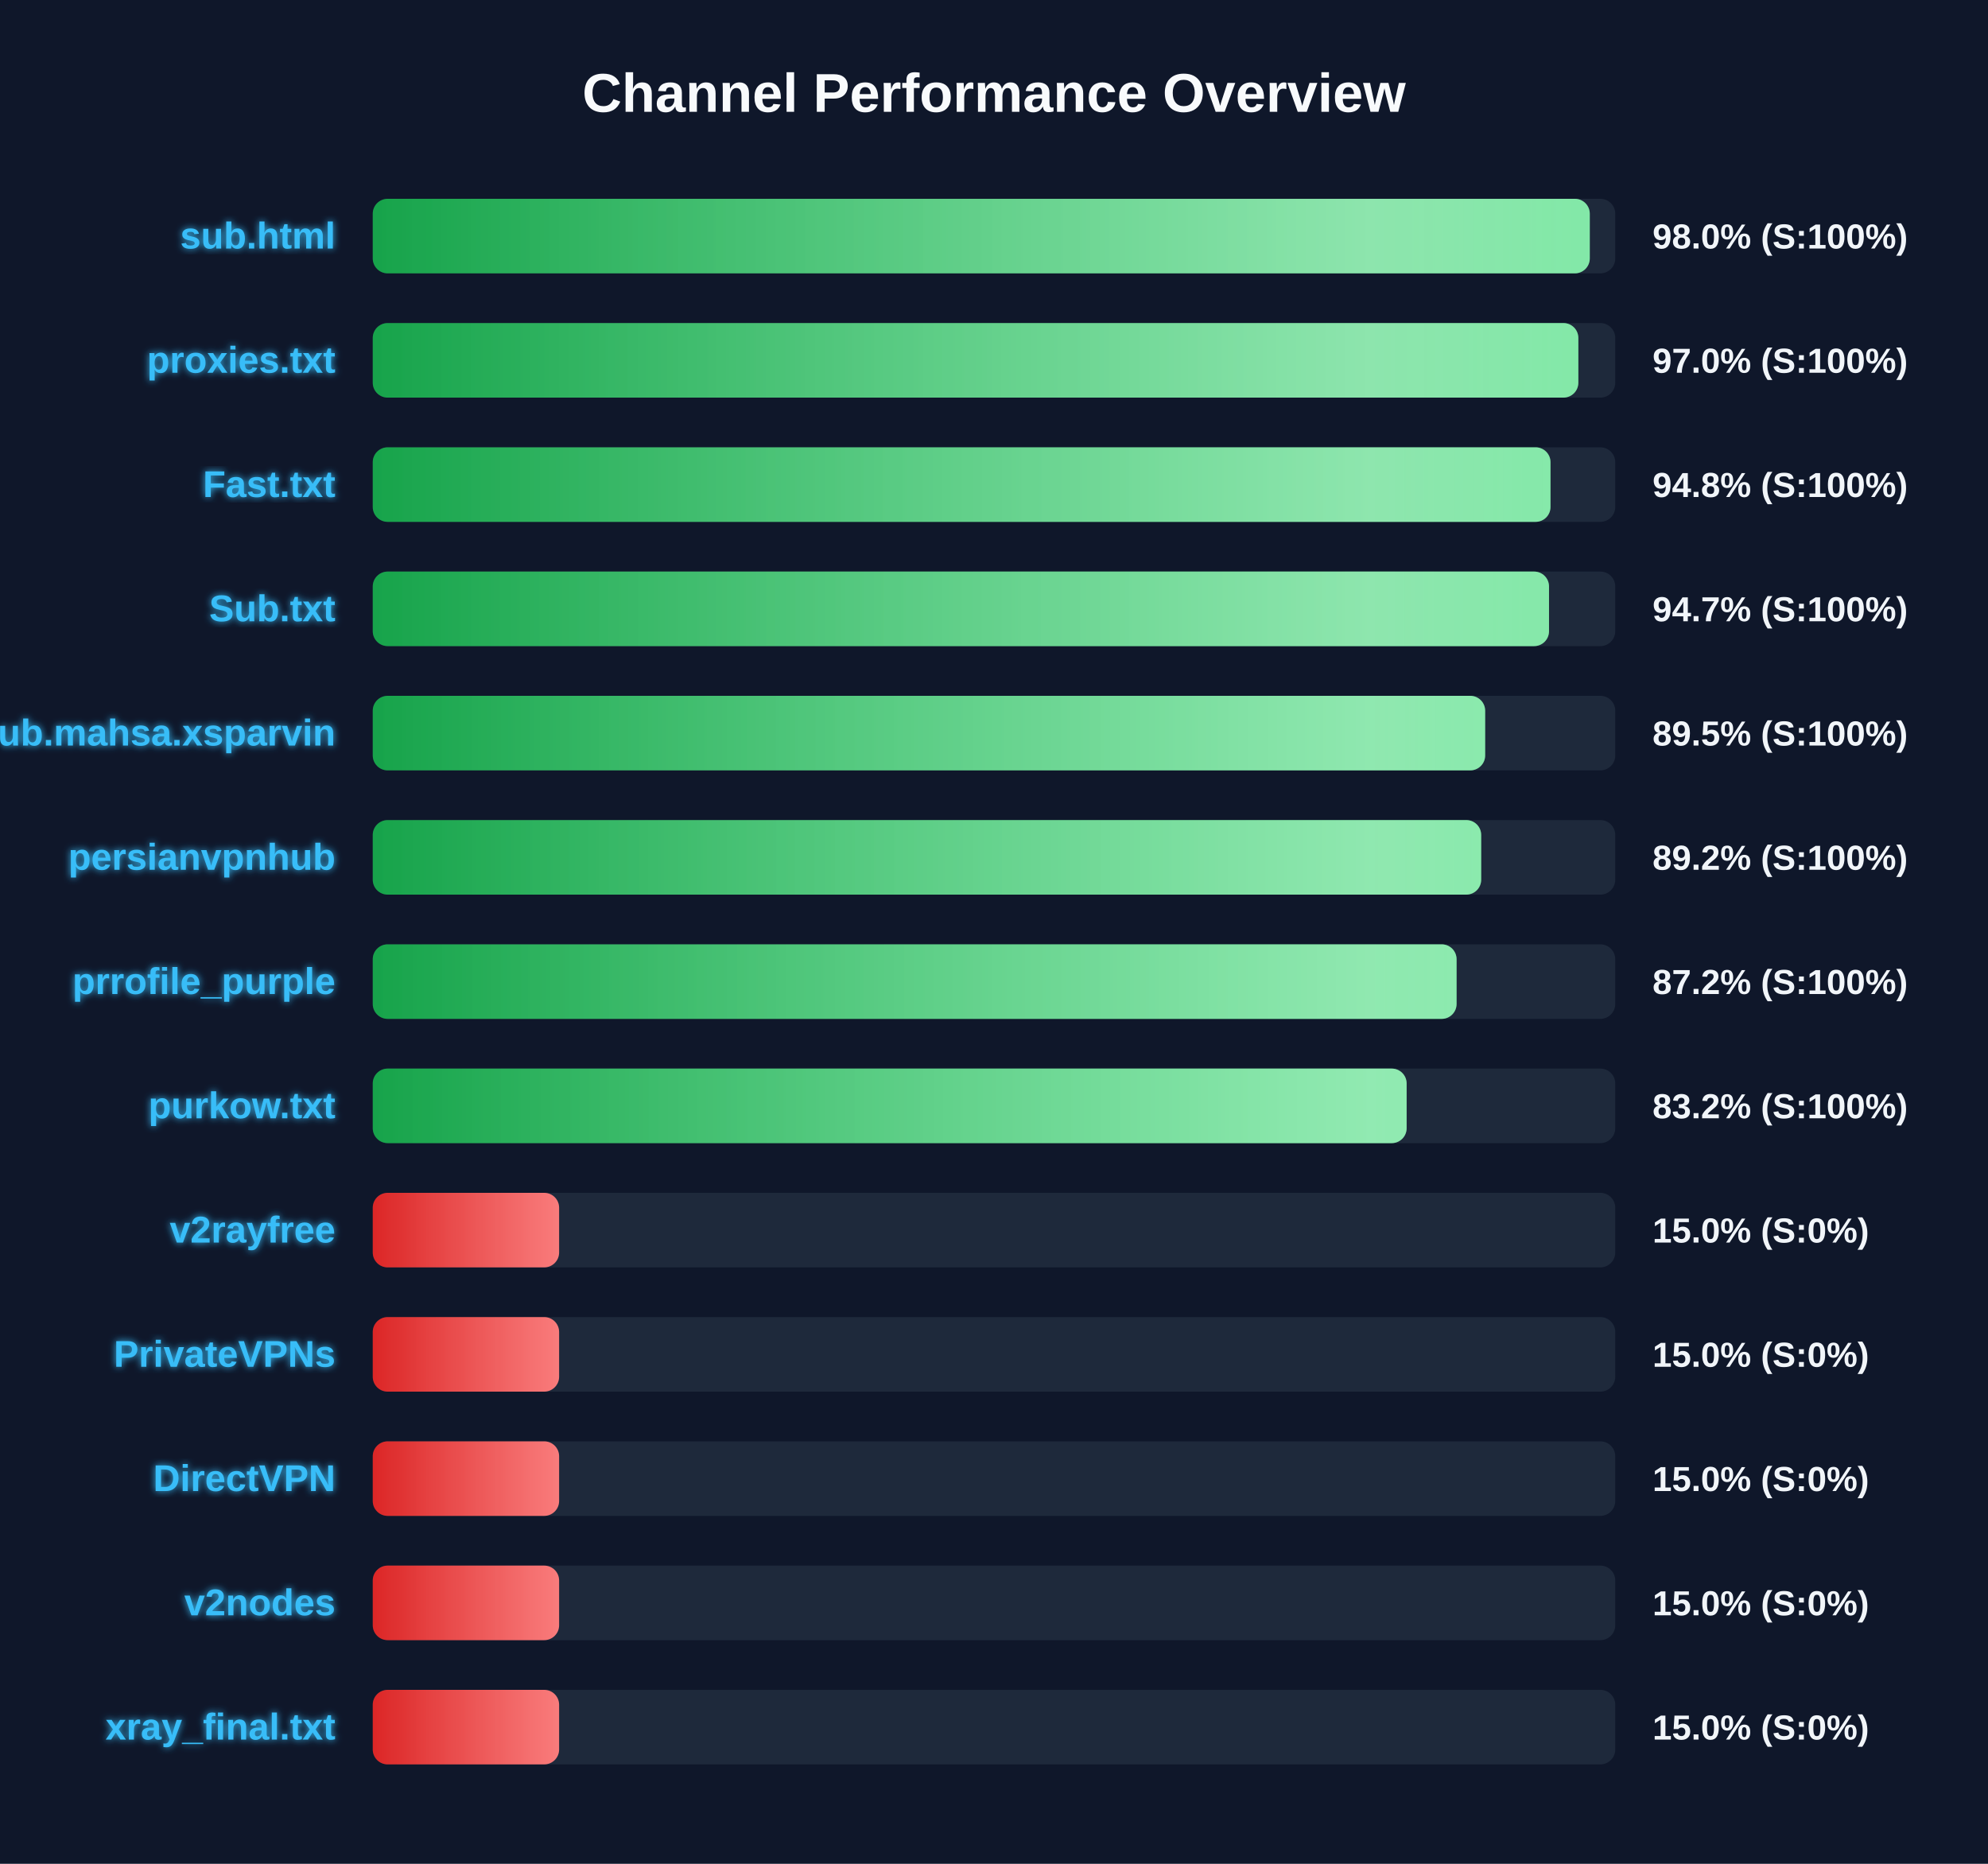
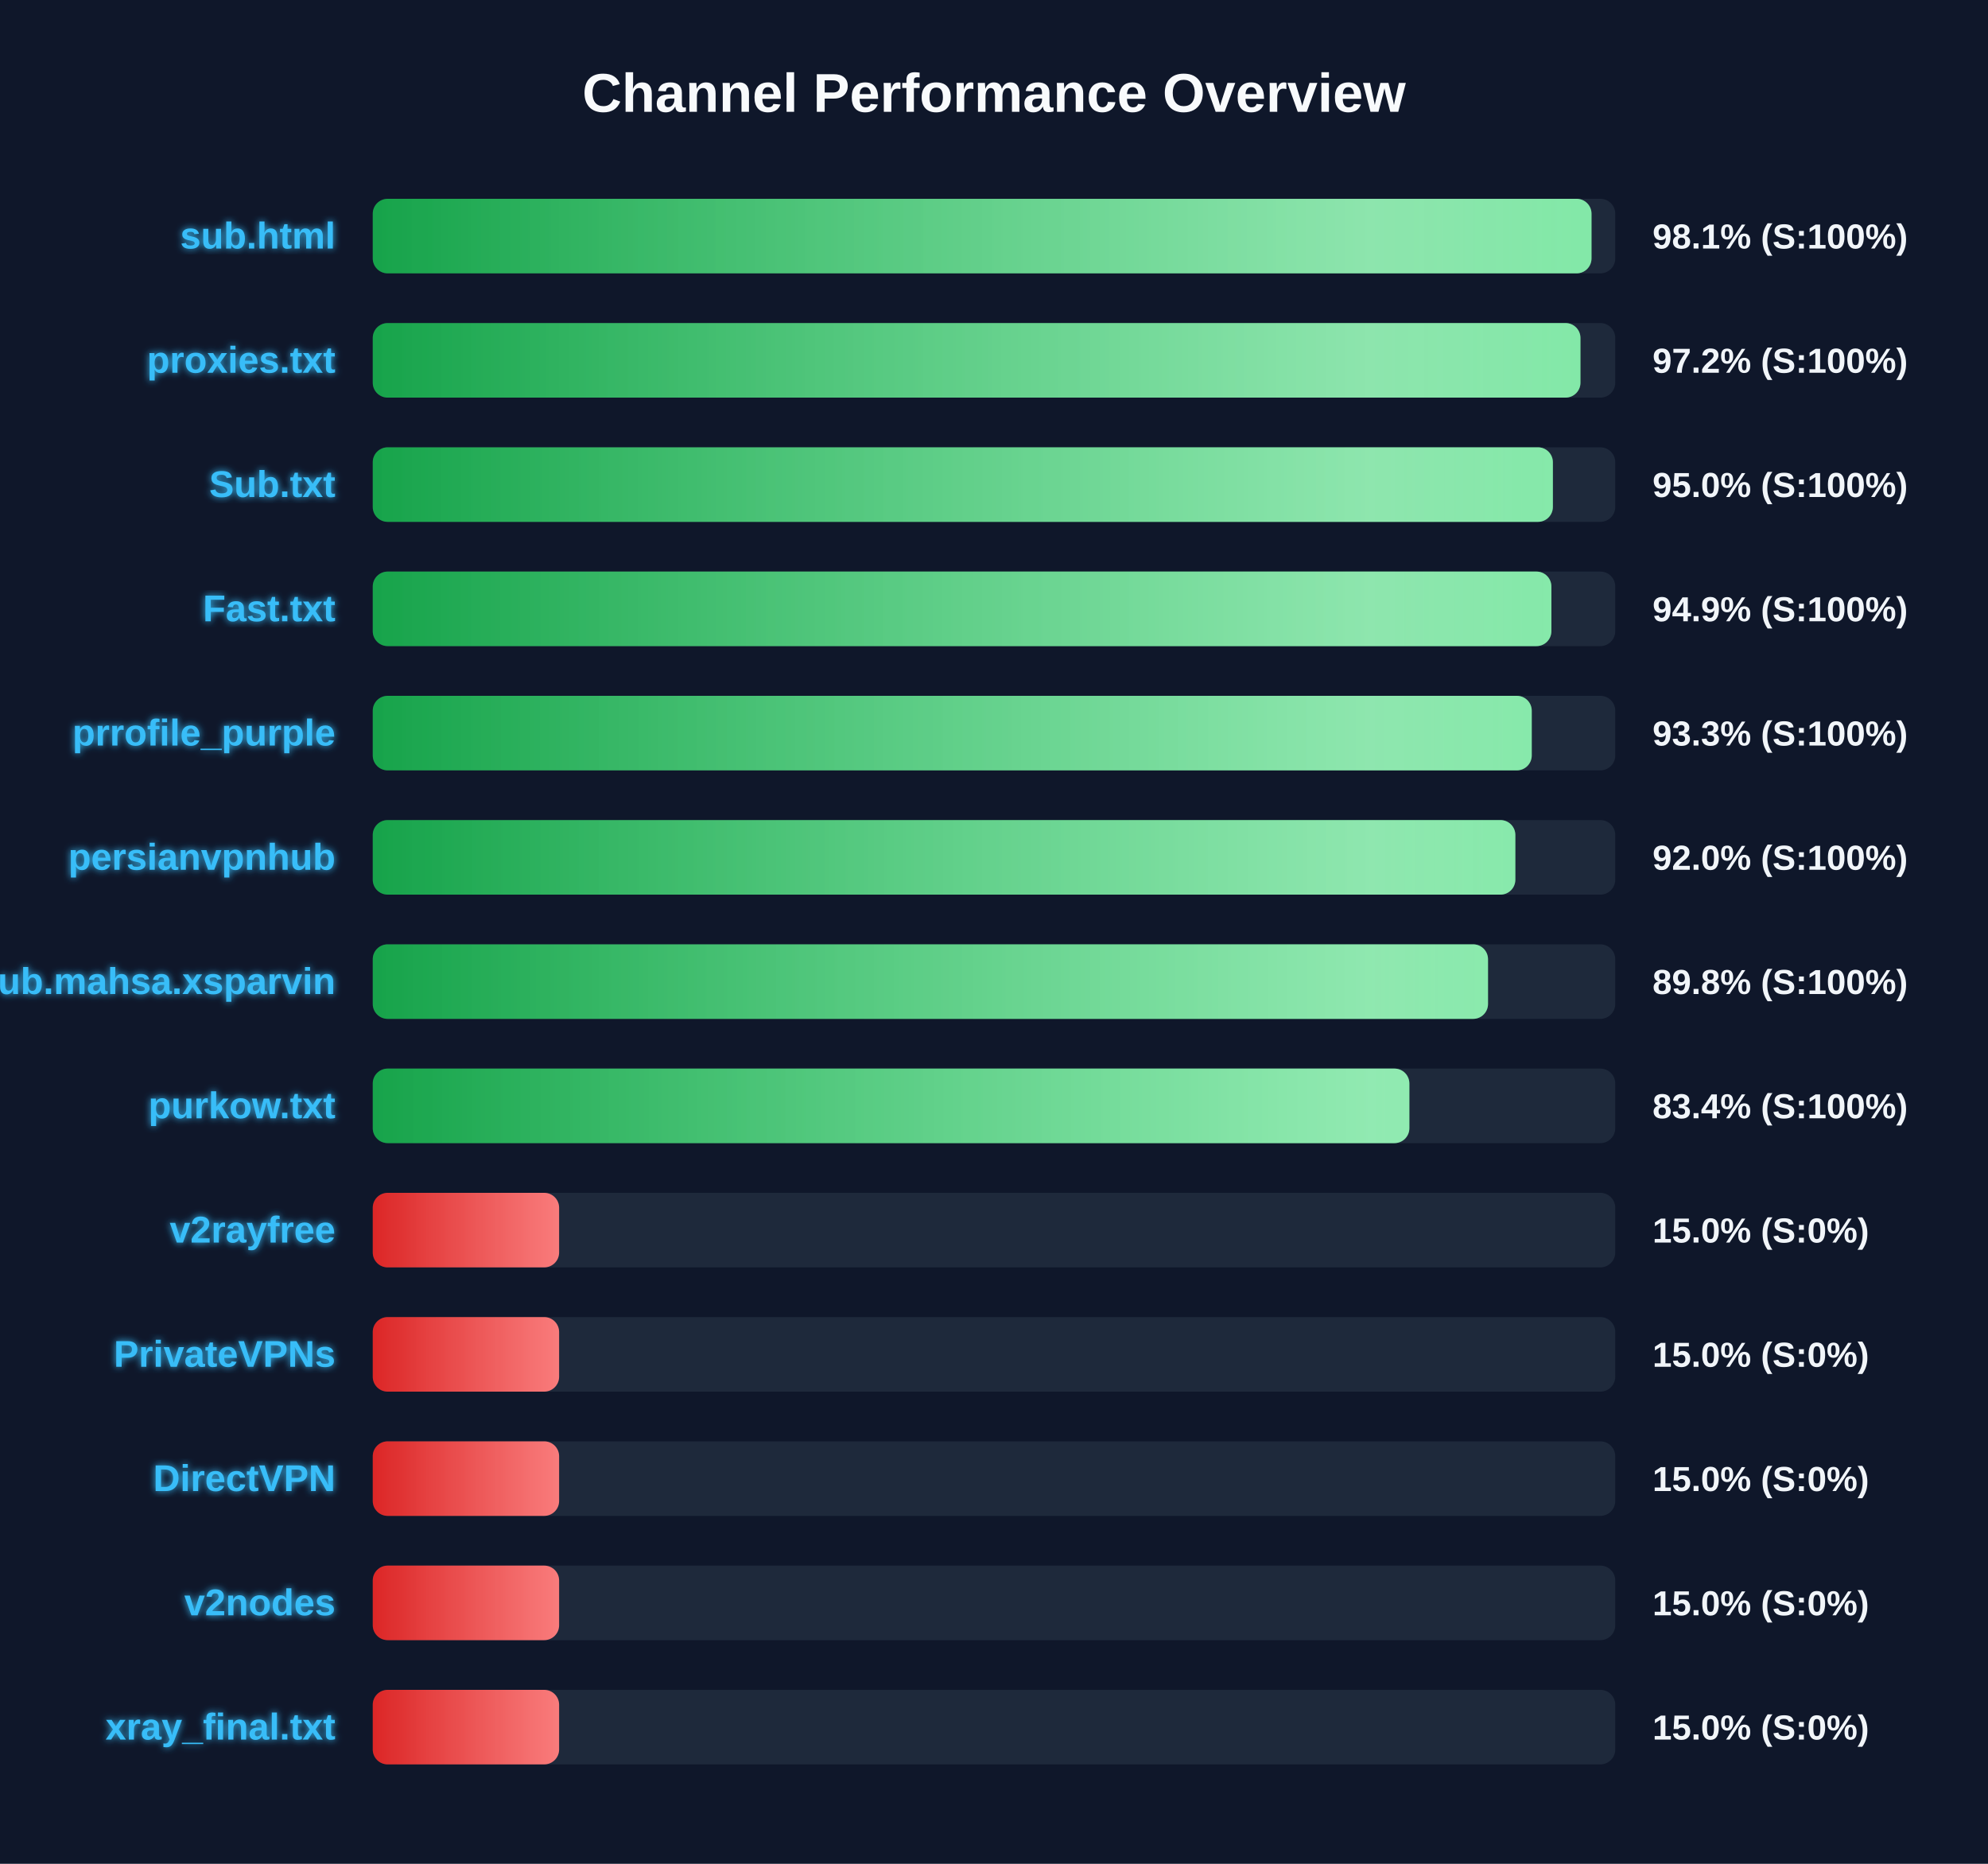
<svg xmlns="http://www.w3.org/2000/svg" width="800" height="750" version="1.1">
  <defs>
    <linearGradient id="grad-green" x1="0%" y1="0%" x2="100%" y2="0%">
      <stop offset="0%" stop-color="#16a34a" />
      <stop offset="100%" stop-color="#4ade80" />
    </linearGradient>
    <linearGradient id="grad-yellow" x1="0%" y1="0%" x2="100%" y2="0%">
      <stop offset="0%" stop-color="#ca8a04" />
      <stop offset="100%" stop-color="#fde047" />
    </linearGradient>
    <linearGradient id="grad-red" x1="0%" y1="0%" x2="100%" y2="0%">
      <stop offset="0%" stop-color="#dc2626" />
      <stop offset="100%" stop-color="#f87171" />
    </linearGradient>
    <linearGradient id="shimmer" x1="0%" y1="0%" x2="100%" y2="0%">
      <stop offset="0%" stop-color="rgba(255,255,255,0)" />
      <stop offset="50%" stop-color="rgba(255,255,255,0.4)" />
      <stop offset="100%" stop-color="rgba(255,255,255,0)" />
    </linearGradient>
    <filter id="glow" x="-20%" y="-20%" width="140%" height="140%">
      <feGaussianBlur stdDeviation="1.5" result="blur" />
      <feComposite in="SourceGraphic" in2="blur" operator="over" />
    </filter>
  </defs>
  <style>
        .bg-rect { fill: #0f172a; }
        .title { font: bold 22px 'Segoe UI', Arial, sans-serif; fill: #f8fafc; }
        .row { font: bold 15px 'Segoe UI', Arial, sans-serif; fill: #38bdf8; filter: url(#glow); }
        .score { font: bold 14px 'Segoe UI', Arial, sans-serif; fill: #f1f5f9; }
        @keyframes shimmer-anim {
            0% { transform: translateX(-100%); }
            100% { transform: translateX(200%); }
        }
        .shimmer-rect {
            animation: shimmer-anim 2.5s infinite linear;
        }
    </style>
  <rect width="100%" height="100%" class="bg-rect" />
  <text x="400" y="45" text-anchor="middle" class="title">Channel Performance Overview</text>
  <rect x="150" y="80" width="500" height="30" fill="#1e293b" rx="6" />
  <clipPath id="clip-0">
-     <rect x="150" y="80" width="489.75" height="30" rx="6" />
+     <rect x="150" y="80" width="490.45" height="30" rx="6" />
  </clipPath>
-   <rect x="150" y="80" width="489.75" height="30" fill="url(#grad-green)" rx="6" />
+   <rect x="150" y="80" width="490.45" height="30" fill="url(#grad-green)" rx="6" />
  <g clip-path="url(#clip-0)">
    <rect x="150" y="80" width="100%" height="30" fill="url(#shimmer)" class="shimmer-rect" />
  </g>
  <text x="135" y="100" text-anchor="end" class="row">sub.html</text>
-   <text x="665" y="100" text-anchor="start" class="score">98.0% (S:100%)</text>
+   <text x="665" y="100" text-anchor="start" class="score">98.1% (S:100%)</text>
  <rect x="150" y="130" width="500" height="30" fill="#1e293b" rx="6" />
  <clipPath id="clip-1">
-     <rect x="150" y="130" width="485.15" height="30" rx="6" />
+     <rect x="150" y="130" width="486.0" height="30" rx="6" />
  </clipPath>
-   <rect x="150" y="130" width="485.15" height="30" fill="url(#grad-green)" rx="6" />
+   <rect x="150" y="130" width="486.0" height="30" fill="url(#grad-green)" rx="6" />
  <g clip-path="url(#clip-1)">
    <rect x="150" y="130" width="100%" height="30" fill="url(#shimmer)" class="shimmer-rect" />
  </g>
  <text x="135" y="150" text-anchor="end" class="row">proxies.txt</text>
-   <text x="665" y="150" text-anchor="start" class="score">97.0% (S:100%)</text>
+   <text x="665" y="150" text-anchor="start" class="score">97.2% (S:100%)</text>
  <rect x="150" y="180" width="500" height="30" fill="#1e293b" rx="6" />
  <clipPath id="clip-2">
-     <rect x="150" y="180" width="473.95" height="30" rx="6" />
+     <rect x="150" y="180" width="474.9" height="30" rx="6" />
  </clipPath>
-   <rect x="150" y="180" width="473.95" height="30" fill="url(#grad-green)" rx="6" />
+   <rect x="150" y="180" width="474.9" height="30" fill="url(#grad-green)" rx="6" />
  <g clip-path="url(#clip-2)">
    <rect x="150" y="180" width="100%" height="30" fill="url(#shimmer)" class="shimmer-rect" />
  </g>
-   <text x="135" y="200" text-anchor="end" class="row">Fast.txt</text>
-   <text x="665" y="200" text-anchor="start" class="score">94.8% (S:100%)</text>
+   <text x="135" y="200" text-anchor="end" class="row">Sub.txt</text>
+   <text x="665" y="200" text-anchor="start" class="score">95.0% (S:100%)</text>
  <rect x="150" y="230" width="500" height="30" fill="#1e293b" rx="6" />
  <clipPath id="clip-3">
-     <rect x="150" y="230" width="473.35" height="30" rx="6" />
+     <rect x="150" y="230" width="474.3" height="30" rx="6" />
  </clipPath>
-   <rect x="150" y="230" width="473.35" height="30" fill="url(#grad-green)" rx="6" />
+   <rect x="150" y="230" width="474.3" height="30" fill="url(#grad-green)" rx="6" />
  <g clip-path="url(#clip-3)">
    <rect x="150" y="230" width="100%" height="30" fill="url(#shimmer)" class="shimmer-rect" />
  </g>
-   <text x="135" y="250" text-anchor="end" class="row">Sub.txt</text>
-   <text x="665" y="250" text-anchor="start" class="score">94.7% (S:100%)</text>
+   <text x="135" y="250" text-anchor="end" class="row">Fast.txt</text>
+   <text x="665" y="250" text-anchor="start" class="score">94.9% (S:100%)</text>
  <rect x="150" y="280" width="500" height="30" fill="#1e293b" rx="6" />
  <clipPath id="clip-4">
-     <rect x="150" y="280" width="447.65" height="30" rx="6" />
+     <rect x="150" y="280" width="466.4" height="30" rx="6" />
  </clipPath>
-   <rect x="150" y="280" width="447.65" height="30" fill="url(#grad-green)" rx="6" />
+   <rect x="150" y="280" width="466.4" height="30" fill="url(#grad-green)" rx="6" />
  <g clip-path="url(#clip-4)">
    <rect x="150" y="280" width="100%" height="30" fill="url(#shimmer)" class="shimmer-rect" />
  </g>
-   <text x="135" y="300" text-anchor="end" class="row">Sub.mahsa.xsparvin</text>
-   <text x="665" y="300" text-anchor="start" class="score">89.5% (S:100%)</text>
+   <text x="135" y="300" text-anchor="end" class="row">prrofile_purple</text>
+   <text x="665" y="300" text-anchor="start" class="score">93.3% (S:100%)</text>
  <rect x="150" y="330" width="500" height="30" fill="#1e293b" rx="6" />
  <clipPath id="clip-5">
-     <rect x="150" y="330" width="446.05" height="30" rx="6" />
+     <rect x="150" y="330" width="459.8" height="30" rx="6" />
  </clipPath>
-   <rect x="150" y="330" width="446.05" height="30" fill="url(#grad-green)" rx="6" />
+   <rect x="150" y="330" width="459.8" height="30" fill="url(#grad-green)" rx="6" />
  <g clip-path="url(#clip-5)">
    <rect x="150" y="330" width="100%" height="30" fill="url(#shimmer)" class="shimmer-rect" />
  </g>
  <text x="135" y="350" text-anchor="end" class="row">persianvpnhub</text>
-   <text x="665" y="350" text-anchor="start" class="score">89.2% (S:100%)</text>
+   <text x="665" y="350" text-anchor="start" class="score">92.0% (S:100%)</text>
  <rect x="150" y="380" width="500" height="30" fill="#1e293b" rx="6" />
  <clipPath id="clip-6">
-     <rect x="150" y="380" width="436.15" height="30" rx="6" />
+     <rect x="150" y="380" width="448.8" height="30" rx="6" />
  </clipPath>
-   <rect x="150" y="380" width="436.15" height="30" fill="url(#grad-green)" rx="6" />
+   <rect x="150" y="380" width="448.8" height="30" fill="url(#grad-green)" rx="6" />
  <g clip-path="url(#clip-6)">
    <rect x="150" y="380" width="100%" height="30" fill="url(#shimmer)" class="shimmer-rect" />
  </g>
-   <text x="135" y="400" text-anchor="end" class="row">prrofile_purple</text>
-   <text x="665" y="400" text-anchor="start" class="score">87.2% (S:100%)</text>
+   <text x="135" y="400" text-anchor="end" class="row">Sub.mahsa.xsparvin</text>
+   <text x="665" y="400" text-anchor="start" class="score">89.8% (S:100%)</text>
  <rect x="150" y="430" width="500" height="30" fill="#1e293b" rx="6" />
  <clipPath id="clip-7">
-     <rect x="150" y="430" width="416.05" height="30" rx="6" />
+     <rect x="150" y="430" width="417.15" height="30" rx="6" />
  </clipPath>
-   <rect x="150" y="430" width="416.05" height="30" fill="url(#grad-green)" rx="6" />
+   <rect x="150" y="430" width="417.15" height="30" fill="url(#grad-green)" rx="6" />
  <g clip-path="url(#clip-7)">
    <rect x="150" y="430" width="100%" height="30" fill="url(#shimmer)" class="shimmer-rect" />
  </g>
  <text x="135" y="450" text-anchor="end" class="row">purkow.txt</text>
-   <text x="665" y="450" text-anchor="start" class="score">83.2% (S:100%)</text>
+   <text x="665" y="450" text-anchor="start" class="score">83.4% (S:100%)</text>
  <rect x="150" y="480" width="500" height="30" fill="#1e293b" rx="6" />
  <clipPath id="clip-8">
    <rect x="150" y="480" width="75.0" height="30" rx="6" />
  </clipPath>
  <rect x="150" y="480" width="75.0" height="30" fill="url(#grad-red)" rx="6" />
  <g clip-path="url(#clip-8)">
    <rect x="150" y="480" width="100%" height="30" fill="url(#shimmer)" class="shimmer-rect" />
  </g>
  <text x="135" y="500" text-anchor="end" class="row">v2rayfree</text>
  <text x="665" y="500" text-anchor="start" class="score">15.0% (S:0%)</text>
  <rect x="150" y="530" width="500" height="30" fill="#1e293b" rx="6" />
  <clipPath id="clip-9">
    <rect x="150" y="530" width="75.0" height="30" rx="6" />
  </clipPath>
  <rect x="150" y="530" width="75.0" height="30" fill="url(#grad-red)" rx="6" />
  <g clip-path="url(#clip-9)">
    <rect x="150" y="530" width="100%" height="30" fill="url(#shimmer)" class="shimmer-rect" />
  </g>
  <text x="135" y="550" text-anchor="end" class="row">PrivateVPNs</text>
  <text x="665" y="550" text-anchor="start" class="score">15.0% (S:0%)</text>
  <rect x="150" y="580" width="500" height="30" fill="#1e293b" rx="6" />
  <clipPath id="clip-10">
    <rect x="150" y="580" width="75.0" height="30" rx="6" />
  </clipPath>
  <rect x="150" y="580" width="75.0" height="30" fill="url(#grad-red)" rx="6" />
  <g clip-path="url(#clip-10)">
    <rect x="150" y="580" width="100%" height="30" fill="url(#shimmer)" class="shimmer-rect" />
  </g>
  <text x="135" y="600" text-anchor="end" class="row">DirectVPN</text>
  <text x="665" y="600" text-anchor="start" class="score">15.0% (S:0%)</text>
  <rect x="150" y="630" width="500" height="30" fill="#1e293b" rx="6" />
  <clipPath id="clip-11">
    <rect x="150" y="630" width="75.0" height="30" rx="6" />
  </clipPath>
  <rect x="150" y="630" width="75.0" height="30" fill="url(#grad-red)" rx="6" />
  <g clip-path="url(#clip-11)">
    <rect x="150" y="630" width="100%" height="30" fill="url(#shimmer)" class="shimmer-rect" />
  </g>
  <text x="135" y="650" text-anchor="end" class="row">v2nodes</text>
  <text x="665" y="650" text-anchor="start" class="score">15.0% (S:0%)</text>
  <rect x="150" y="680" width="500" height="30" fill="#1e293b" rx="6" />
  <clipPath id="clip-12">
    <rect x="150" y="680" width="75.0" height="30" rx="6" />
  </clipPath>
  <rect x="150" y="680" width="75.0" height="30" fill="url(#grad-red)" rx="6" />
  <g clip-path="url(#clip-12)">
    <rect x="150" y="680" width="100%" height="30" fill="url(#shimmer)" class="shimmer-rect" />
  </g>
  <text x="135" y="700" text-anchor="end" class="row">xray_final.txt</text>
  <text x="665" y="700" text-anchor="start" class="score">15.0% (S:0%)</text>
</svg>
